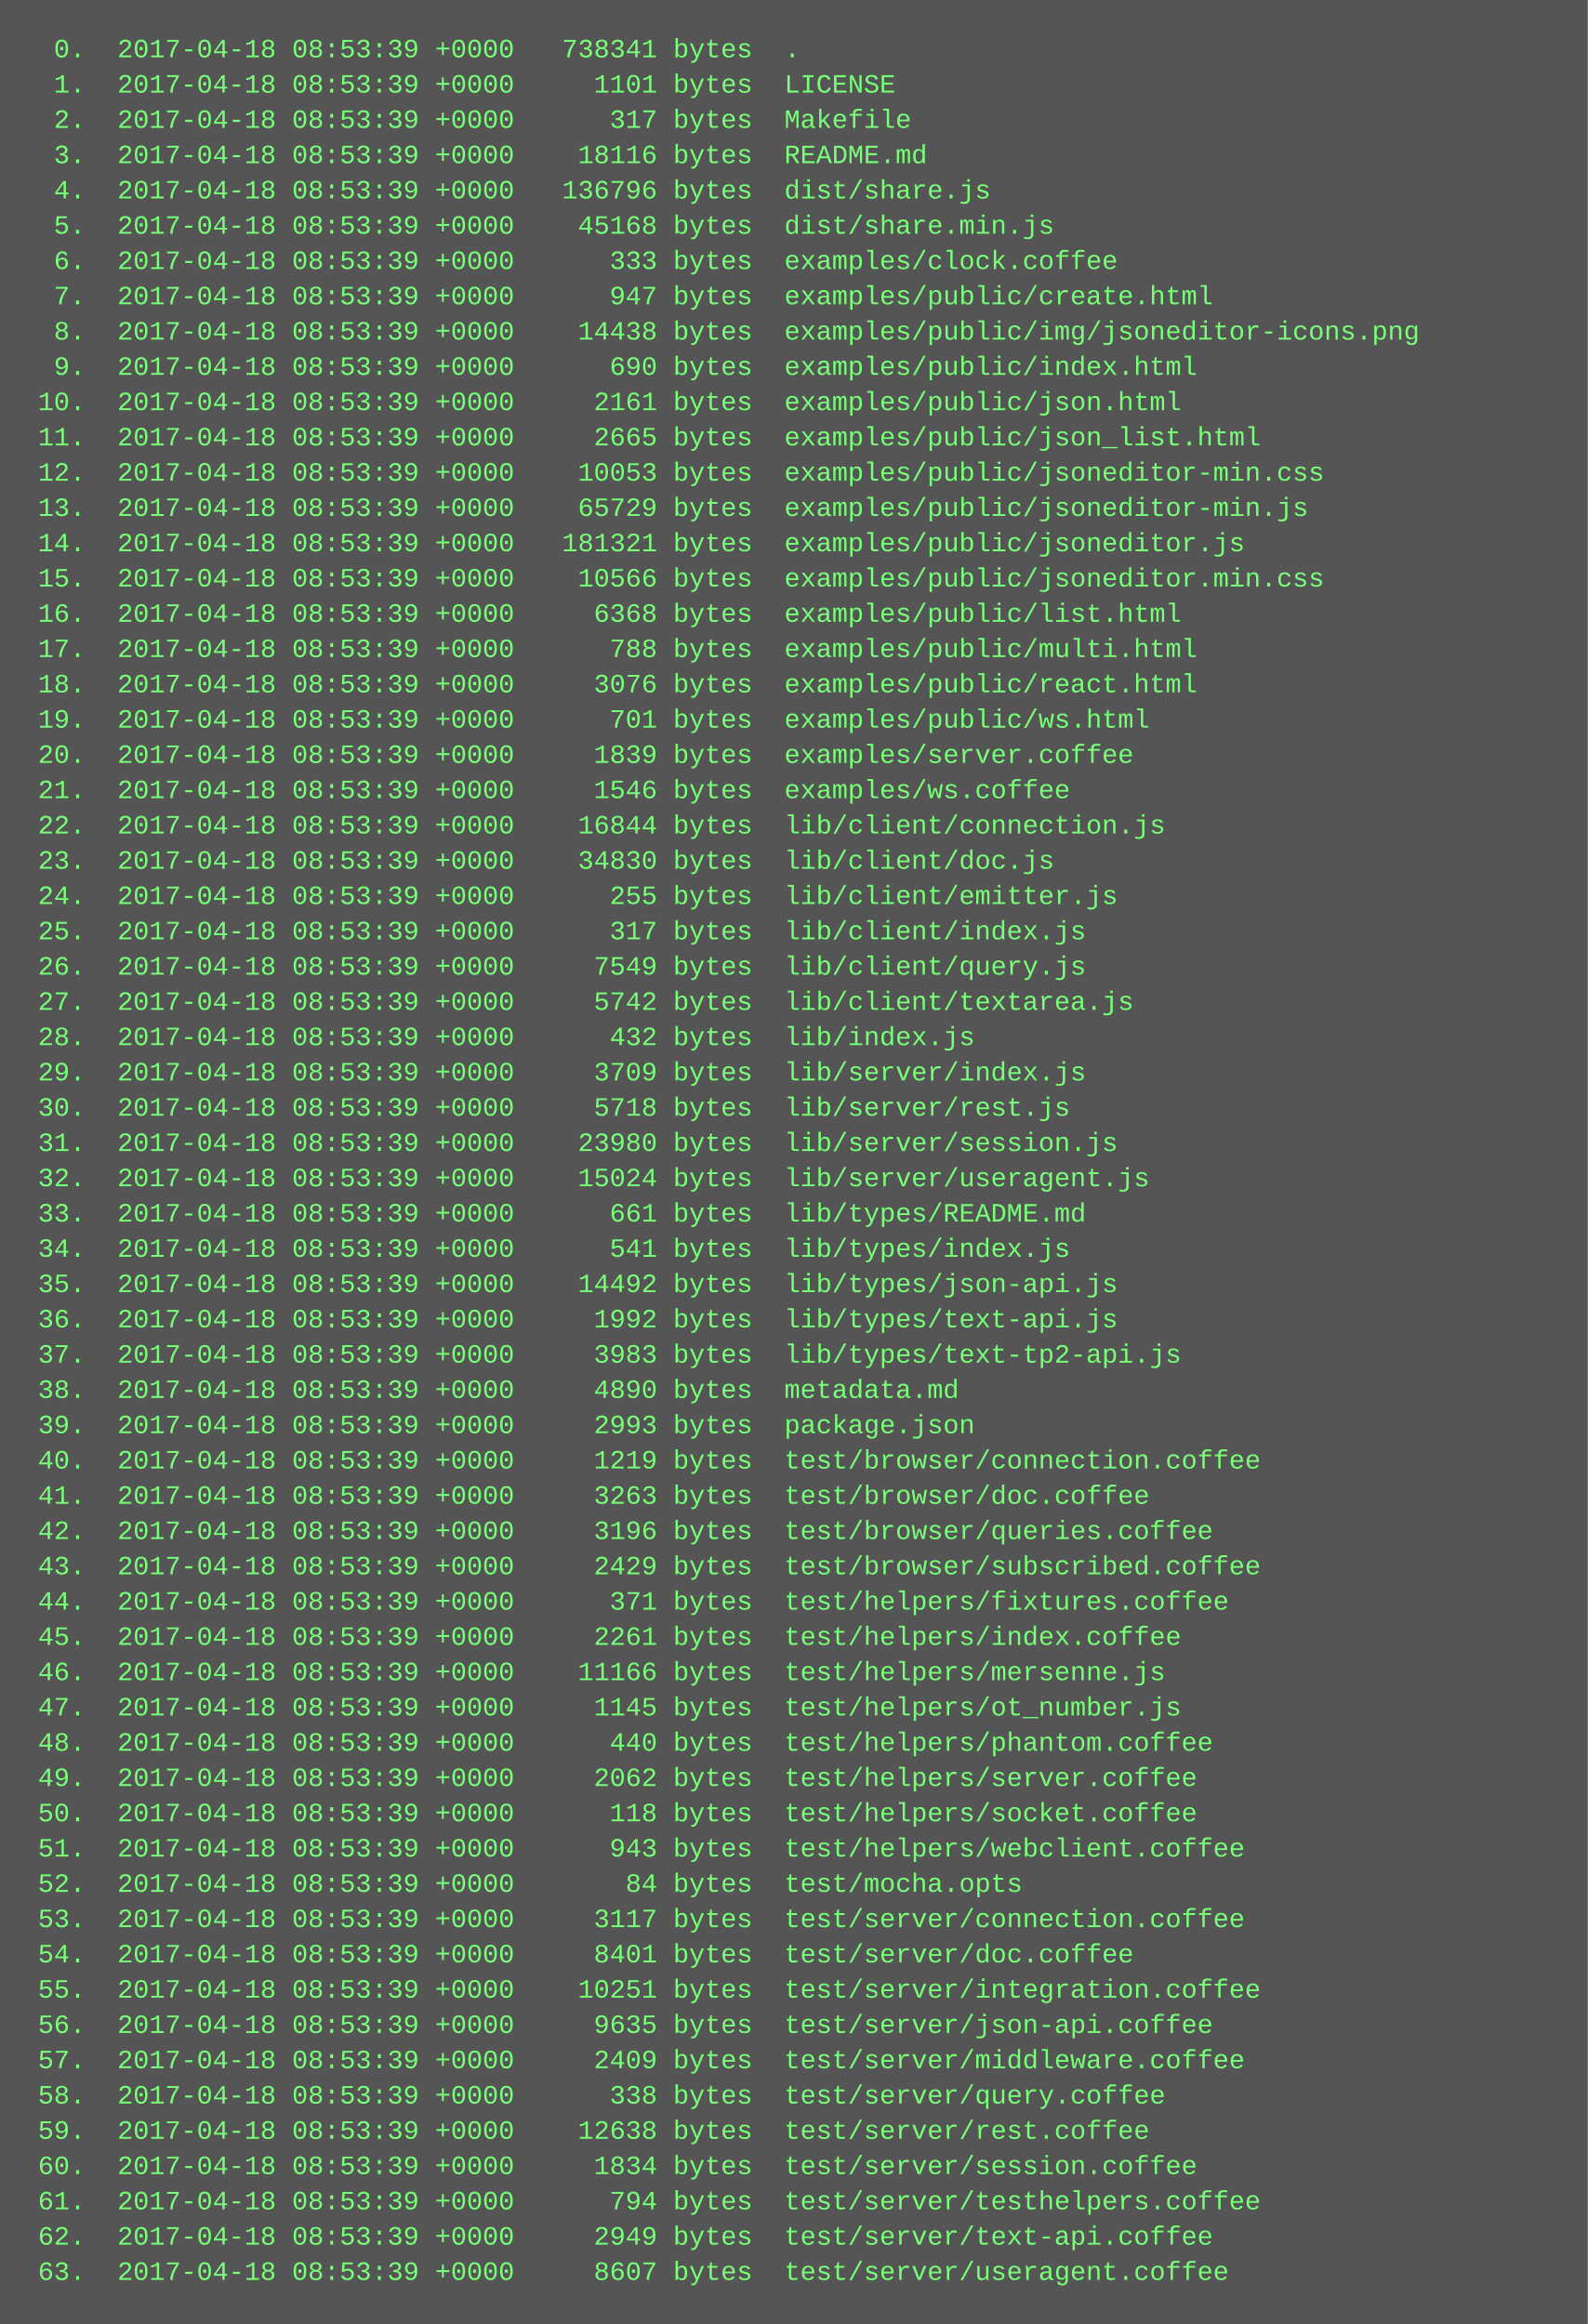
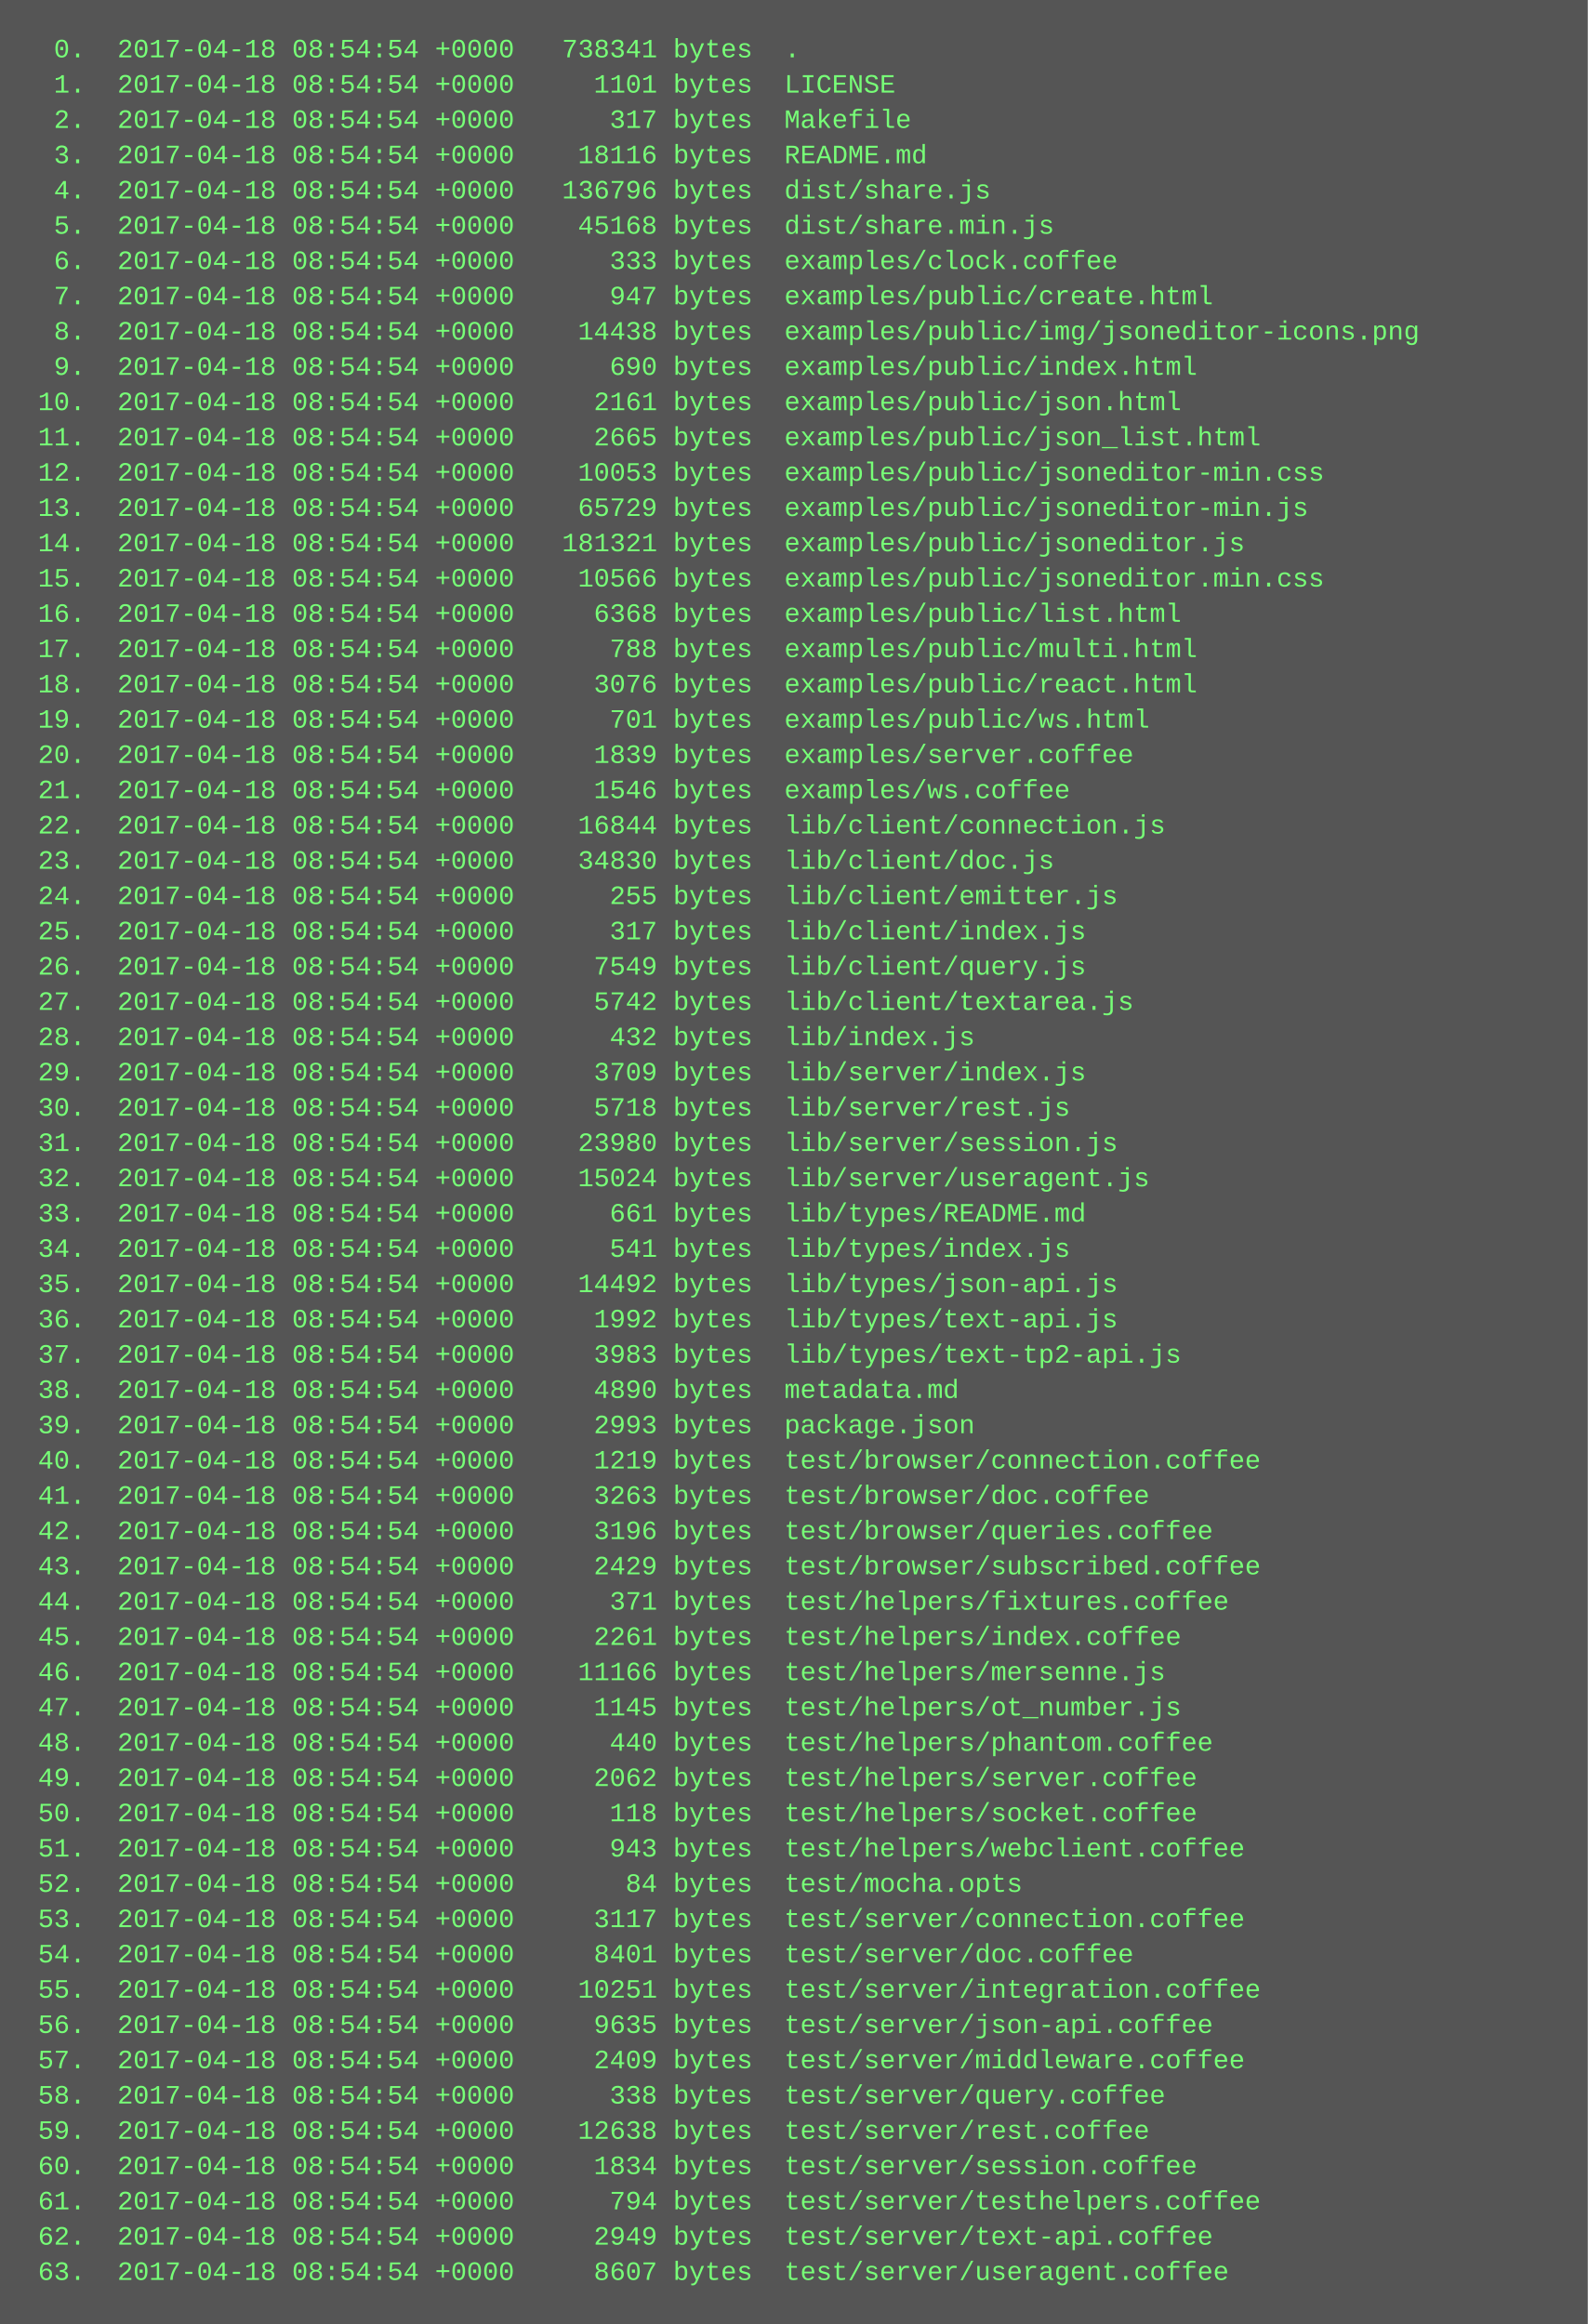
<svg xmlns="http://www.w3.org/2000/svg" height="1054" width="720">
  <rect height="1054" fill="#555" width="720" />
  <text fill="#7f7" font-family="Courier New" font-size="12" xml:space="preserve">
-     <tspan x="10" y="26">  0.  2017-04-18 08:53:39 +0000   738341 bytes  .</tspan>
-     <tspan x="10" y="42">  1.  2017-04-18 08:53:39 +0000     1101 bytes  LICENSE</tspan>
-     <tspan x="10" y="58">  2.  2017-04-18 08:53:39 +0000      317 bytes  Makefile</tspan>
-     <tspan x="10" y="74">  3.  2017-04-18 08:53:39 +0000    18116 bytes  README.md</tspan>
-     <tspan x="10" y="90">  4.  2017-04-18 08:53:39 +0000   136796 bytes  dist/share.js</tspan>
-     <tspan x="10" y="106">  5.  2017-04-18 08:53:39 +0000    45168 bytes  dist/share.min.js</tspan>
-     <tspan x="10" y="122">  6.  2017-04-18 08:53:39 +0000      333 bytes  examples/clock.coffee</tspan>
-     <tspan x="10" y="138">  7.  2017-04-18 08:53:39 +0000      947 bytes  examples/public/create.html</tspan>
-     <tspan x="10" y="154">  8.  2017-04-18 08:53:39 +0000    14438 bytes  examples/public/img/jsoneditor-icons.png</tspan>
-     <tspan x="10" y="170">  9.  2017-04-18 08:53:39 +0000      690 bytes  examples/public/index.html</tspan>
-     <tspan x="10" y="186"> 10.  2017-04-18 08:53:39 +0000     2161 bytes  examples/public/json.html</tspan>
-     <tspan x="10" y="202"> 11.  2017-04-18 08:53:39 +0000     2665 bytes  examples/public/json_list.html</tspan>
-     <tspan x="10" y="218"> 12.  2017-04-18 08:53:39 +0000    10053 bytes  examples/public/jsoneditor-min.css</tspan>
-     <tspan x="10" y="234"> 13.  2017-04-18 08:53:39 +0000    65729 bytes  examples/public/jsoneditor-min.js</tspan>
-     <tspan x="10" y="250"> 14.  2017-04-18 08:53:39 +0000   181321 bytes  examples/public/jsoneditor.js</tspan>
-     <tspan x="10" y="266"> 15.  2017-04-18 08:53:39 +0000    10566 bytes  examples/public/jsoneditor.min.css</tspan>
-     <tspan x="10" y="282"> 16.  2017-04-18 08:53:39 +0000     6368 bytes  examples/public/list.html</tspan>
-     <tspan x="10" y="298"> 17.  2017-04-18 08:53:39 +0000      788 bytes  examples/public/multi.html</tspan>
-     <tspan x="10" y="314"> 18.  2017-04-18 08:53:39 +0000     3076 bytes  examples/public/react.html</tspan>
-     <tspan x="10" y="330"> 19.  2017-04-18 08:53:39 +0000      701 bytes  examples/public/ws.html</tspan>
-     <tspan x="10" y="346"> 20.  2017-04-18 08:53:39 +0000     1839 bytes  examples/server.coffee</tspan>
-     <tspan x="10" y="362"> 21.  2017-04-18 08:53:39 +0000     1546 bytes  examples/ws.coffee</tspan>
-     <tspan x="10" y="378"> 22.  2017-04-18 08:53:39 +0000    16844 bytes  lib/client/connection.js</tspan>
-     <tspan x="10" y="394"> 23.  2017-04-18 08:53:39 +0000    34830 bytes  lib/client/doc.js</tspan>
-     <tspan x="10" y="410"> 24.  2017-04-18 08:53:39 +0000      255 bytes  lib/client/emitter.js</tspan>
-     <tspan x="10" y="426"> 25.  2017-04-18 08:53:39 +0000      317 bytes  lib/client/index.js</tspan>
-     <tspan x="10" y="442"> 26.  2017-04-18 08:53:39 +0000     7549 bytes  lib/client/query.js</tspan>
-     <tspan x="10" y="458"> 27.  2017-04-18 08:53:39 +0000     5742 bytes  lib/client/textarea.js</tspan>
-     <tspan x="10" y="474"> 28.  2017-04-18 08:53:39 +0000      432 bytes  lib/index.js</tspan>
-     <tspan x="10" y="490"> 29.  2017-04-18 08:53:39 +0000     3709 bytes  lib/server/index.js</tspan>
-     <tspan x="10" y="506"> 30.  2017-04-18 08:53:39 +0000     5718 bytes  lib/server/rest.js</tspan>
-     <tspan x="10" y="522"> 31.  2017-04-18 08:53:39 +0000    23980 bytes  lib/server/session.js</tspan>
-     <tspan x="10" y="538"> 32.  2017-04-18 08:53:39 +0000    15024 bytes  lib/server/useragent.js</tspan>
-     <tspan x="10" y="554"> 33.  2017-04-18 08:53:39 +0000      661 bytes  lib/types/README.md</tspan>
-     <tspan x="10" y="570"> 34.  2017-04-18 08:53:39 +0000      541 bytes  lib/types/index.js</tspan>
-     <tspan x="10" y="586"> 35.  2017-04-18 08:53:39 +0000    14492 bytes  lib/types/json-api.js</tspan>
-     <tspan x="10" y="602"> 36.  2017-04-18 08:53:39 +0000     1992 bytes  lib/types/text-api.js</tspan>
-     <tspan x="10" y="618"> 37.  2017-04-18 08:53:39 +0000     3983 bytes  lib/types/text-tp2-api.js</tspan>
-     <tspan x="10" y="634"> 38.  2017-04-18 08:53:39 +0000     4890 bytes  metadata.md</tspan>
-     <tspan x="10" y="650"> 39.  2017-04-18 08:53:39 +0000     2993 bytes  package.json</tspan>
-     <tspan x="10" y="666"> 40.  2017-04-18 08:53:39 +0000     1219 bytes  test/browser/connection.coffee</tspan>
-     <tspan x="10" y="682"> 41.  2017-04-18 08:53:39 +0000     3263 bytes  test/browser/doc.coffee</tspan>
-     <tspan x="10" y="698"> 42.  2017-04-18 08:53:39 +0000     3196 bytes  test/browser/queries.coffee</tspan>
-     <tspan x="10" y="714"> 43.  2017-04-18 08:53:39 +0000     2429 bytes  test/browser/subscribed.coffee</tspan>
-     <tspan x="10" y="730"> 44.  2017-04-18 08:53:39 +0000      371 bytes  test/helpers/fixtures.coffee</tspan>
-     <tspan x="10" y="746"> 45.  2017-04-18 08:53:39 +0000     2261 bytes  test/helpers/index.coffee</tspan>
-     <tspan x="10" y="762"> 46.  2017-04-18 08:53:39 +0000    11166 bytes  test/helpers/mersenne.js</tspan>
-     <tspan x="10" y="778"> 47.  2017-04-18 08:53:39 +0000     1145 bytes  test/helpers/ot_number.js</tspan>
-     <tspan x="10" y="794"> 48.  2017-04-18 08:53:39 +0000      440 bytes  test/helpers/phantom.coffee</tspan>
-     <tspan x="10" y="810"> 49.  2017-04-18 08:53:39 +0000     2062 bytes  test/helpers/server.coffee</tspan>
-     <tspan x="10" y="826"> 50.  2017-04-18 08:53:39 +0000      118 bytes  test/helpers/socket.coffee</tspan>
-     <tspan x="10" y="842"> 51.  2017-04-18 08:53:39 +0000      943 bytes  test/helpers/webclient.coffee</tspan>
-     <tspan x="10" y="858"> 52.  2017-04-18 08:53:39 +0000       84 bytes  test/mocha.opts</tspan>
-     <tspan x="10" y="874"> 53.  2017-04-18 08:53:39 +0000     3117 bytes  test/server/connection.coffee</tspan>
-     <tspan x="10" y="890"> 54.  2017-04-18 08:53:39 +0000     8401 bytes  test/server/doc.coffee</tspan>
-     <tspan x="10" y="906"> 55.  2017-04-18 08:53:39 +0000    10251 bytes  test/server/integration.coffee</tspan>
-     <tspan x="10" y="922"> 56.  2017-04-18 08:53:39 +0000     9635 bytes  test/server/json-api.coffee</tspan>
-     <tspan x="10" y="938"> 57.  2017-04-18 08:53:39 +0000     2409 bytes  test/server/middleware.coffee</tspan>
-     <tspan x="10" y="954"> 58.  2017-04-18 08:53:39 +0000      338 bytes  test/server/query.coffee</tspan>
-     <tspan x="10" y="970"> 59.  2017-04-18 08:53:39 +0000    12638 bytes  test/server/rest.coffee</tspan>
-     <tspan x="10" y="986"> 60.  2017-04-18 08:53:39 +0000     1834 bytes  test/server/session.coffee</tspan>
-     <tspan x="10" y="1002"> 61.  2017-04-18 08:53:39 +0000      794 bytes  test/server/testhelpers.coffee</tspan>
-     <tspan x="10" y="1018"> 62.  2017-04-18 08:53:39 +0000     2949 bytes  test/server/text-api.coffee</tspan>
-     <tspan x="10" y="1034"> 63.  2017-04-18 08:53:39 +0000     8607 bytes  test/server/useragent.coffee</tspan>
+     <tspan x="10" y="26">  0.  2017-04-18 08:54:54 +0000   738341 bytes  .</tspan>
+     <tspan x="10" y="42">  1.  2017-04-18 08:54:54 +0000     1101 bytes  LICENSE</tspan>
+     <tspan x="10" y="58">  2.  2017-04-18 08:54:54 +0000      317 bytes  Makefile</tspan>
+     <tspan x="10" y="74">  3.  2017-04-18 08:54:54 +0000    18116 bytes  README.md</tspan>
+     <tspan x="10" y="90">  4.  2017-04-18 08:54:54 +0000   136796 bytes  dist/share.js</tspan>
+     <tspan x="10" y="106">  5.  2017-04-18 08:54:54 +0000    45168 bytes  dist/share.min.js</tspan>
+     <tspan x="10" y="122">  6.  2017-04-18 08:54:54 +0000      333 bytes  examples/clock.coffee</tspan>
+     <tspan x="10" y="138">  7.  2017-04-18 08:54:54 +0000      947 bytes  examples/public/create.html</tspan>
+     <tspan x="10" y="154">  8.  2017-04-18 08:54:54 +0000    14438 bytes  examples/public/img/jsoneditor-icons.png</tspan>
+     <tspan x="10" y="170">  9.  2017-04-18 08:54:54 +0000      690 bytes  examples/public/index.html</tspan>
+     <tspan x="10" y="186"> 10.  2017-04-18 08:54:54 +0000     2161 bytes  examples/public/json.html</tspan>
+     <tspan x="10" y="202"> 11.  2017-04-18 08:54:54 +0000     2665 bytes  examples/public/json_list.html</tspan>
+     <tspan x="10" y="218"> 12.  2017-04-18 08:54:54 +0000    10053 bytes  examples/public/jsoneditor-min.css</tspan>
+     <tspan x="10" y="234"> 13.  2017-04-18 08:54:54 +0000    65729 bytes  examples/public/jsoneditor-min.js</tspan>
+     <tspan x="10" y="250"> 14.  2017-04-18 08:54:54 +0000   181321 bytes  examples/public/jsoneditor.js</tspan>
+     <tspan x="10" y="266"> 15.  2017-04-18 08:54:54 +0000    10566 bytes  examples/public/jsoneditor.min.css</tspan>
+     <tspan x="10" y="282"> 16.  2017-04-18 08:54:54 +0000     6368 bytes  examples/public/list.html</tspan>
+     <tspan x="10" y="298"> 17.  2017-04-18 08:54:54 +0000      788 bytes  examples/public/multi.html</tspan>
+     <tspan x="10" y="314"> 18.  2017-04-18 08:54:54 +0000     3076 bytes  examples/public/react.html</tspan>
+     <tspan x="10" y="330"> 19.  2017-04-18 08:54:54 +0000      701 bytes  examples/public/ws.html</tspan>
+     <tspan x="10" y="346"> 20.  2017-04-18 08:54:54 +0000     1839 bytes  examples/server.coffee</tspan>
+     <tspan x="10" y="362"> 21.  2017-04-18 08:54:54 +0000     1546 bytes  examples/ws.coffee</tspan>
+     <tspan x="10" y="378"> 22.  2017-04-18 08:54:54 +0000    16844 bytes  lib/client/connection.js</tspan>
+     <tspan x="10" y="394"> 23.  2017-04-18 08:54:54 +0000    34830 bytes  lib/client/doc.js</tspan>
+     <tspan x="10" y="410"> 24.  2017-04-18 08:54:54 +0000      255 bytes  lib/client/emitter.js</tspan>
+     <tspan x="10" y="426"> 25.  2017-04-18 08:54:54 +0000      317 bytes  lib/client/index.js</tspan>
+     <tspan x="10" y="442"> 26.  2017-04-18 08:54:54 +0000     7549 bytes  lib/client/query.js</tspan>
+     <tspan x="10" y="458"> 27.  2017-04-18 08:54:54 +0000     5742 bytes  lib/client/textarea.js</tspan>
+     <tspan x="10" y="474"> 28.  2017-04-18 08:54:54 +0000      432 bytes  lib/index.js</tspan>
+     <tspan x="10" y="490"> 29.  2017-04-18 08:54:54 +0000     3709 bytes  lib/server/index.js</tspan>
+     <tspan x="10" y="506"> 30.  2017-04-18 08:54:54 +0000     5718 bytes  lib/server/rest.js</tspan>
+     <tspan x="10" y="522"> 31.  2017-04-18 08:54:54 +0000    23980 bytes  lib/server/session.js</tspan>
+     <tspan x="10" y="538"> 32.  2017-04-18 08:54:54 +0000    15024 bytes  lib/server/useragent.js</tspan>
+     <tspan x="10" y="554"> 33.  2017-04-18 08:54:54 +0000      661 bytes  lib/types/README.md</tspan>
+     <tspan x="10" y="570"> 34.  2017-04-18 08:54:54 +0000      541 bytes  lib/types/index.js</tspan>
+     <tspan x="10" y="586"> 35.  2017-04-18 08:54:54 +0000    14492 bytes  lib/types/json-api.js</tspan>
+     <tspan x="10" y="602"> 36.  2017-04-18 08:54:54 +0000     1992 bytes  lib/types/text-api.js</tspan>
+     <tspan x="10" y="618"> 37.  2017-04-18 08:54:54 +0000     3983 bytes  lib/types/text-tp2-api.js</tspan>
+     <tspan x="10" y="634"> 38.  2017-04-18 08:54:54 +0000     4890 bytes  metadata.md</tspan>
+     <tspan x="10" y="650"> 39.  2017-04-18 08:54:54 +0000     2993 bytes  package.json</tspan>
+     <tspan x="10" y="666"> 40.  2017-04-18 08:54:54 +0000     1219 bytes  test/browser/connection.coffee</tspan>
+     <tspan x="10" y="682"> 41.  2017-04-18 08:54:54 +0000     3263 bytes  test/browser/doc.coffee</tspan>
+     <tspan x="10" y="698"> 42.  2017-04-18 08:54:54 +0000     3196 bytes  test/browser/queries.coffee</tspan>
+     <tspan x="10" y="714"> 43.  2017-04-18 08:54:54 +0000     2429 bytes  test/browser/subscribed.coffee</tspan>
+     <tspan x="10" y="730"> 44.  2017-04-18 08:54:54 +0000      371 bytes  test/helpers/fixtures.coffee</tspan>
+     <tspan x="10" y="746"> 45.  2017-04-18 08:54:54 +0000     2261 bytes  test/helpers/index.coffee</tspan>
+     <tspan x="10" y="762"> 46.  2017-04-18 08:54:54 +0000    11166 bytes  test/helpers/mersenne.js</tspan>
+     <tspan x="10" y="778"> 47.  2017-04-18 08:54:54 +0000     1145 bytes  test/helpers/ot_number.js</tspan>
+     <tspan x="10" y="794"> 48.  2017-04-18 08:54:54 +0000      440 bytes  test/helpers/phantom.coffee</tspan>
+     <tspan x="10" y="810"> 49.  2017-04-18 08:54:54 +0000     2062 bytes  test/helpers/server.coffee</tspan>
+     <tspan x="10" y="826"> 50.  2017-04-18 08:54:54 +0000      118 bytes  test/helpers/socket.coffee</tspan>
+     <tspan x="10" y="842"> 51.  2017-04-18 08:54:54 +0000      943 bytes  test/helpers/webclient.coffee</tspan>
+     <tspan x="10" y="858"> 52.  2017-04-18 08:54:54 +0000       84 bytes  test/mocha.opts</tspan>
+     <tspan x="10" y="874"> 53.  2017-04-18 08:54:54 +0000     3117 bytes  test/server/connection.coffee</tspan>
+     <tspan x="10" y="890"> 54.  2017-04-18 08:54:54 +0000     8401 bytes  test/server/doc.coffee</tspan>
+     <tspan x="10" y="906"> 55.  2017-04-18 08:54:54 +0000    10251 bytes  test/server/integration.coffee</tspan>
+     <tspan x="10" y="922"> 56.  2017-04-18 08:54:54 +0000     9635 bytes  test/server/json-api.coffee</tspan>
+     <tspan x="10" y="938"> 57.  2017-04-18 08:54:54 +0000     2409 bytes  test/server/middleware.coffee</tspan>
+     <tspan x="10" y="954"> 58.  2017-04-18 08:54:54 +0000      338 bytes  test/server/query.coffee</tspan>
+     <tspan x="10" y="970"> 59.  2017-04-18 08:54:54 +0000    12638 bytes  test/server/rest.coffee</tspan>
+     <tspan x="10" y="986"> 60.  2017-04-18 08:54:54 +0000     1834 bytes  test/server/session.coffee</tspan>
+     <tspan x="10" y="1002"> 61.  2017-04-18 08:54:54 +0000      794 bytes  test/server/testhelpers.coffee</tspan>
+     <tspan x="10" y="1018"> 62.  2017-04-18 08:54:54 +0000     2949 bytes  test/server/text-api.coffee</tspan>
+     <tspan x="10" y="1034"> 63.  2017-04-18 08:54:54 +0000     8607 bytes  test/server/useragent.coffee</tspan>
  </text>
</svg>
